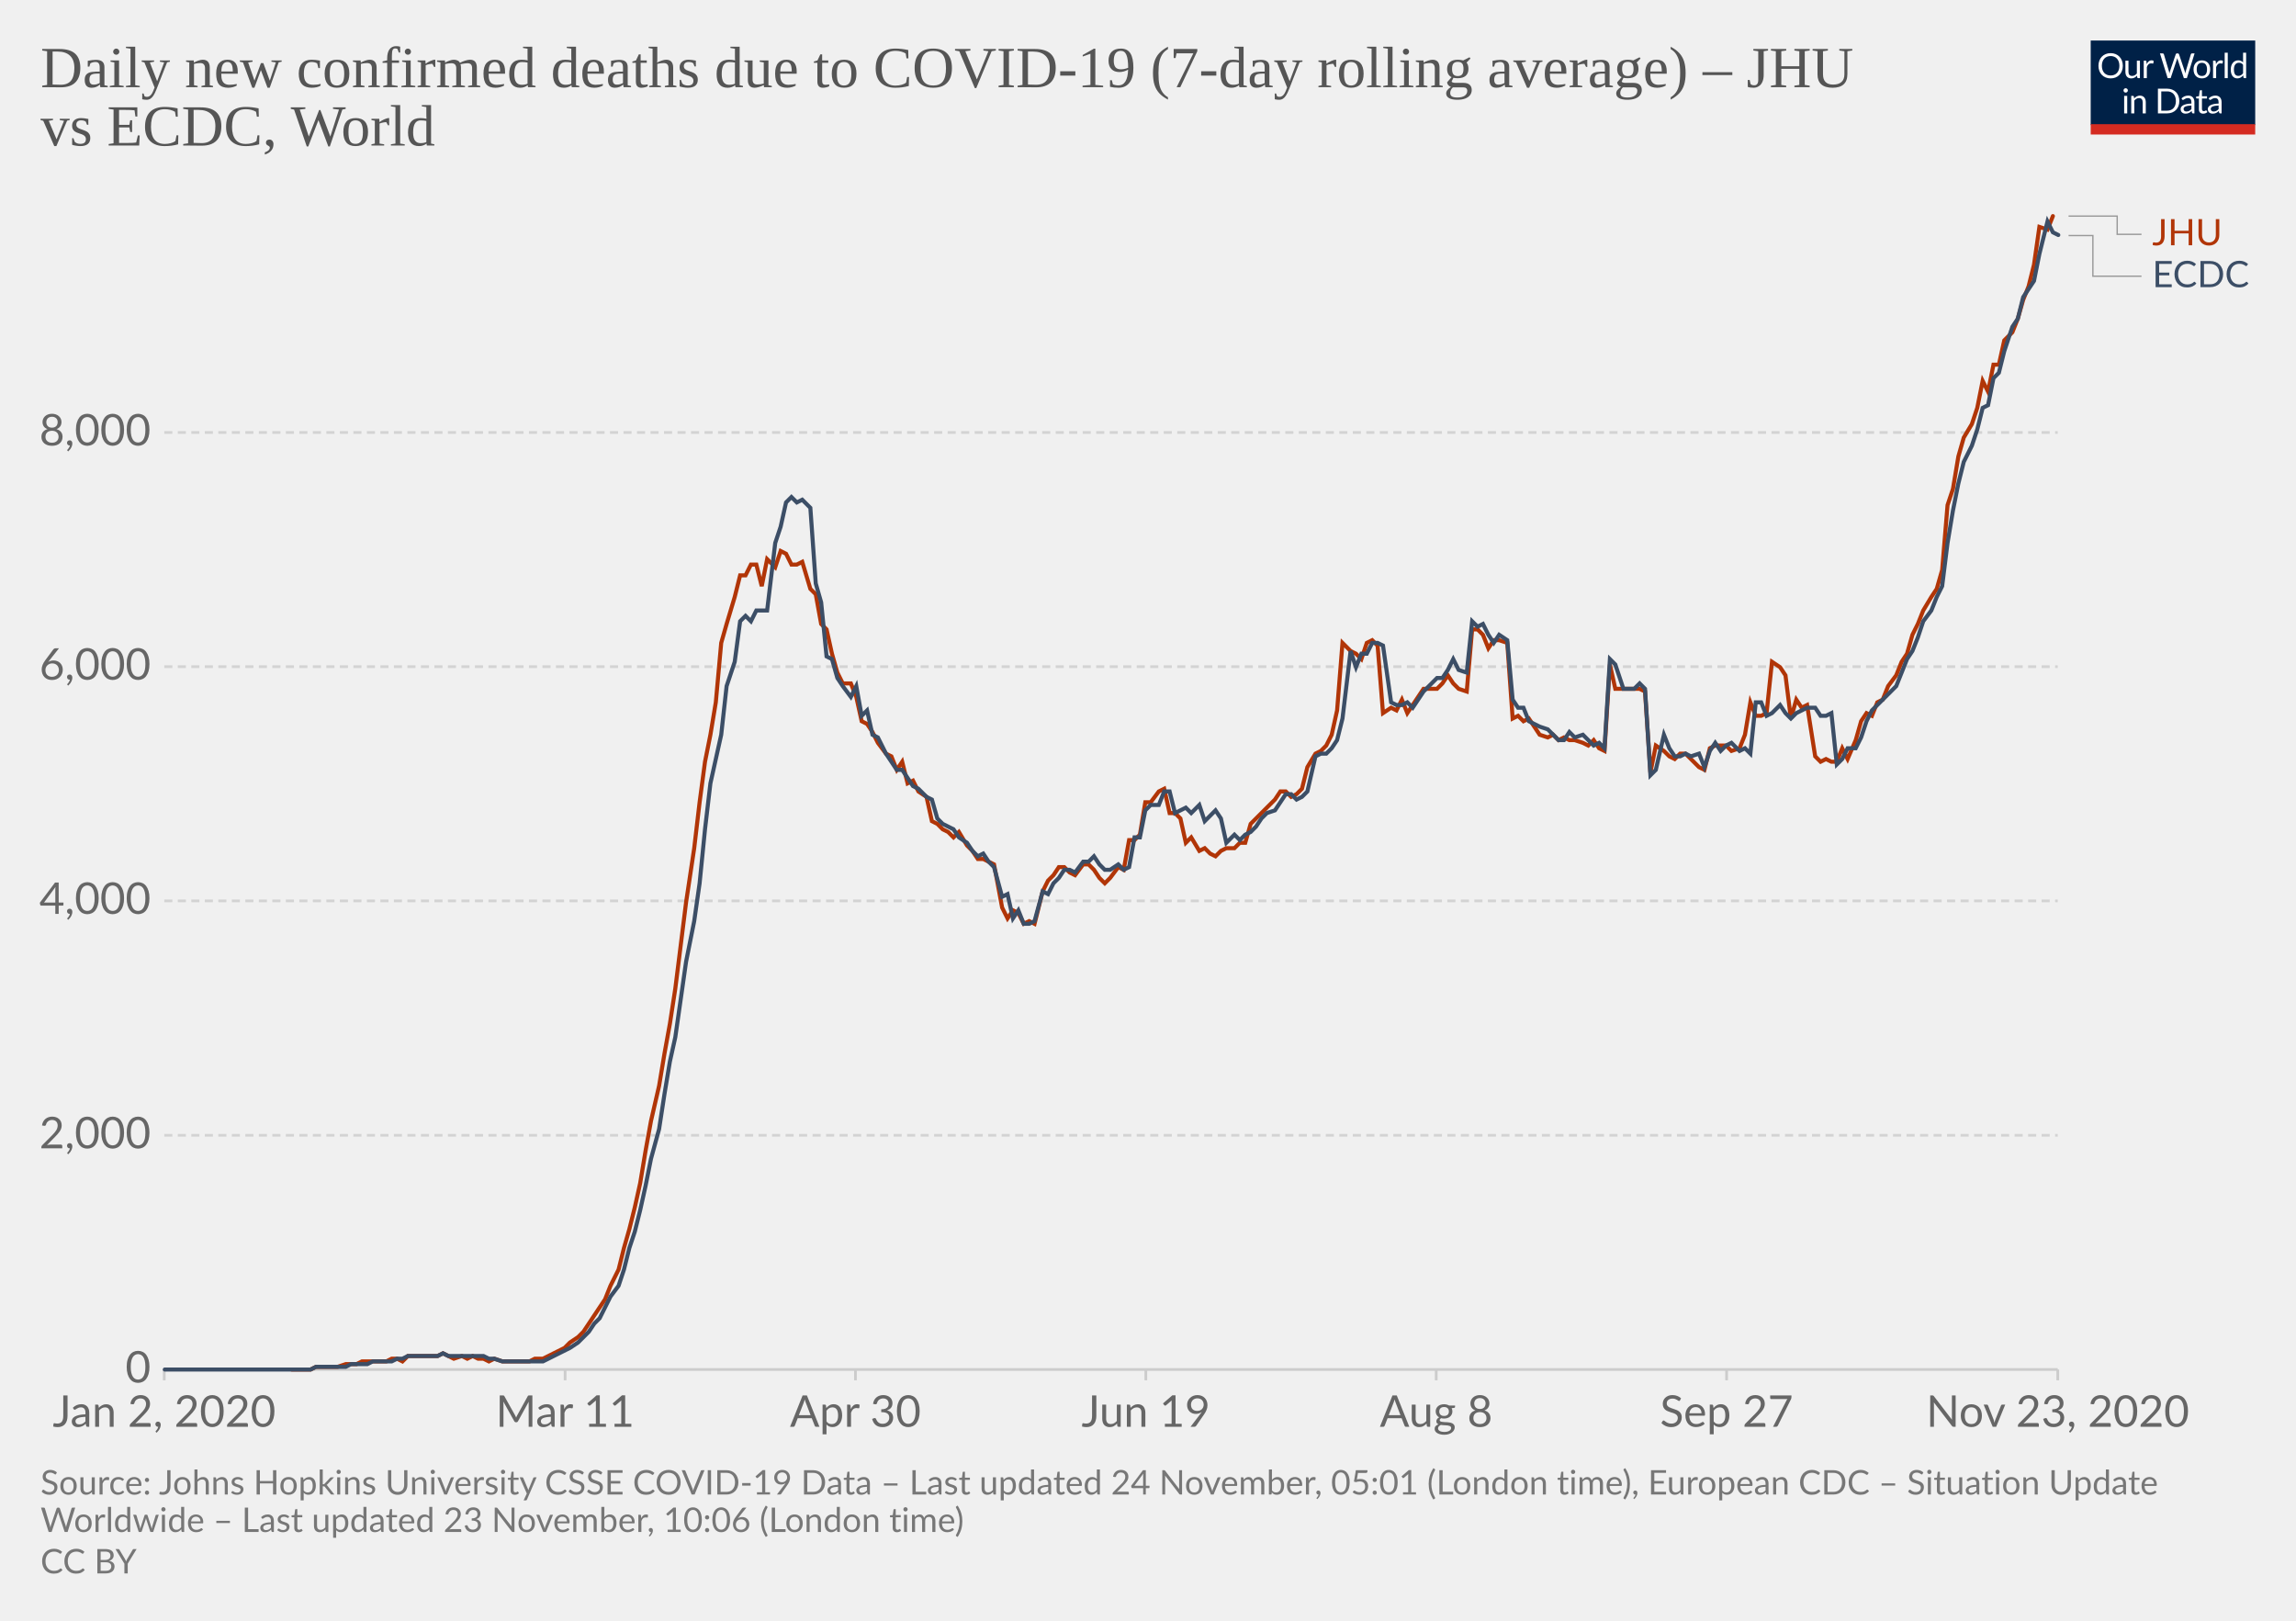
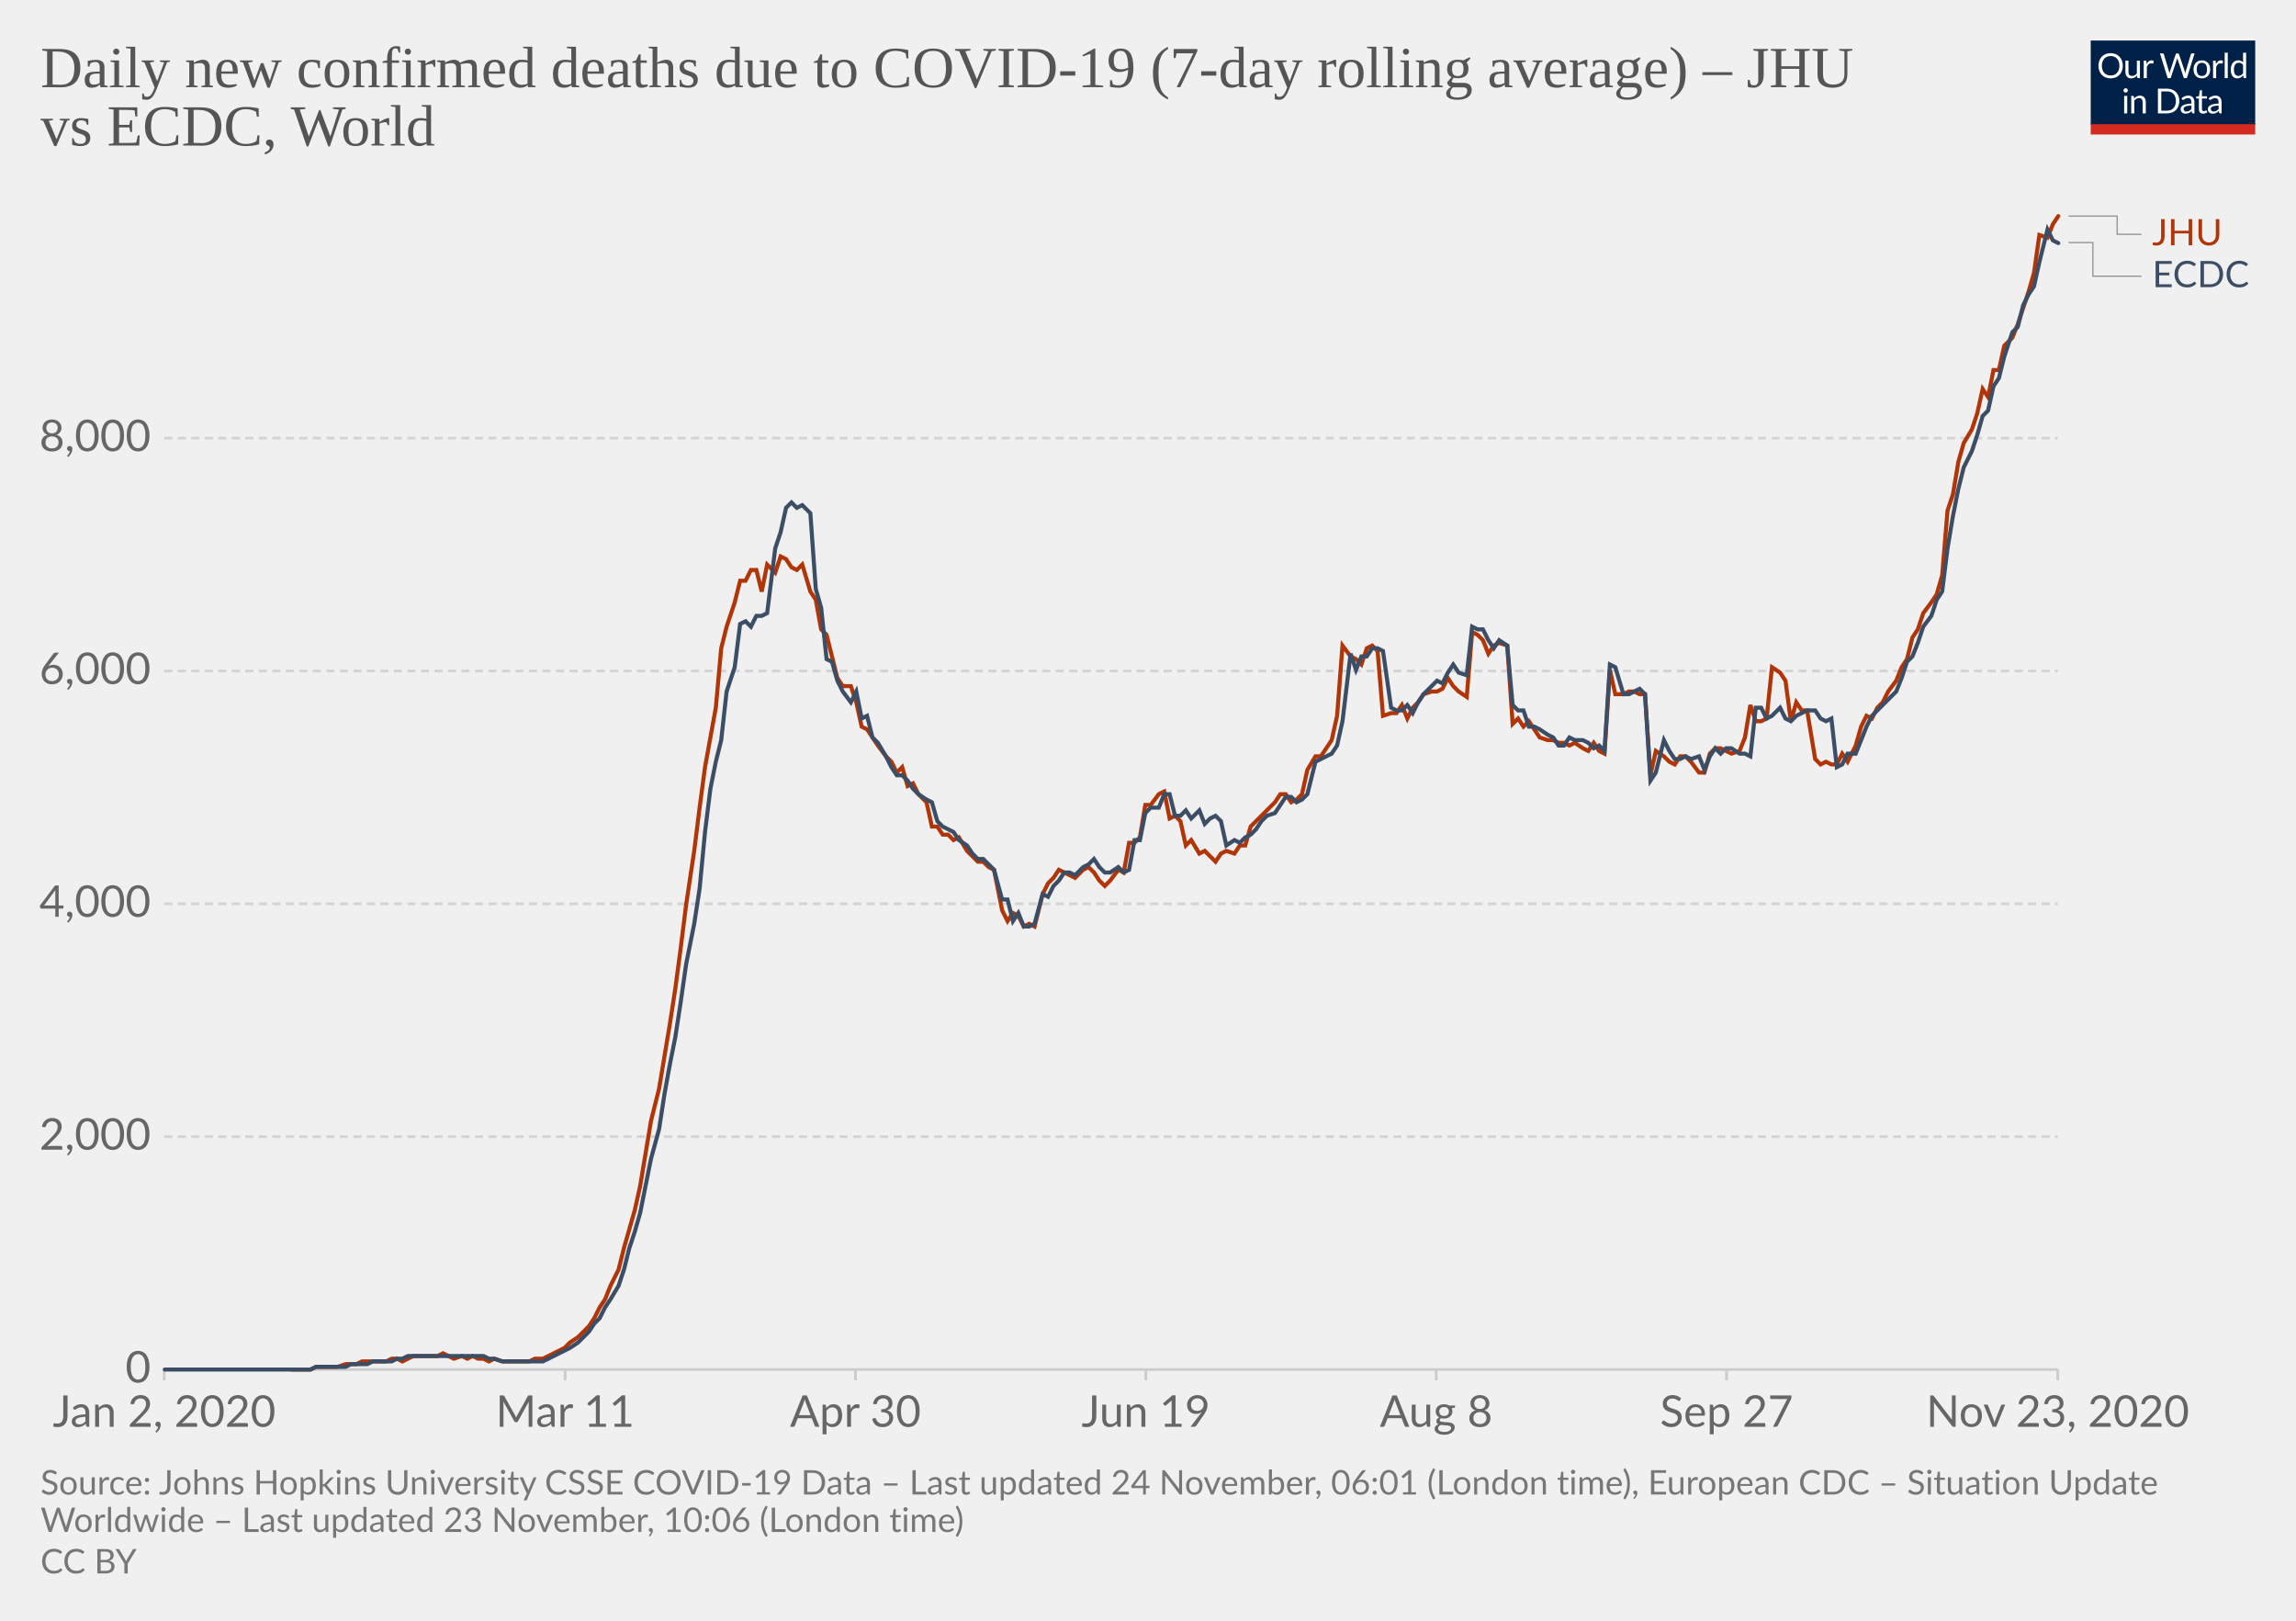
<svg xmlns="http://www.w3.org/2000/svg" version="1.1" style="background-color:#fff;-webkit-font-smoothing:antialiased" width="850" height="600" viewBox="0 0 850 600" font-family="Lato,'Helvetica Neue',Helvetica,Arial,sans-serif" font-size="18" text-rendering="optimizeLegibility">
  <g class="HeaderView">
    <g transform="matrix(.29 0 0 .29 774 15)">
      <svg width="210" height="120" viewBox="0 0 210 120" fill="none">
        <g clip-path="url(#clip0)">
          <path d="M0 0h210v107.89H0V0z" fill="#002147" />
          <path d="M40.98 32.25c0 2.36-.38 4.53-1.12 6.51a14.26 14.26 0 01-8.1 8.4c-1.9.78-4.02 1.17-6.34 1.17a16.6 16.6 0 01-6.33-1.17 14.31 14.31 0 01-8.08-8.4 18.29 18.29 0 01-1.12-6.51c0-2.36.38-4.53 1.12-6.5a14.32 14.32 0 018.07-8.44c1.92-.8 4.03-1.19 6.34-1.19 2.32 0 4.43.4 6.34 1.19 1.92.8 3.56 1.9 4.93 3.34a14.87 14.87 0 013.17 5.1 18.1 18.1 0 011.12 6.5zm-4.38 0c0-1.94-.26-3.68-.8-5.22a10.91 10.91 0 00-2.24-3.89 9.68 9.68 0 00-3.52-2.46 11.95 11.95 0 00-4.62-.86c-1.68 0-3.21.28-4.6.86a9.88 9.88 0 00-3.54 2.46 10.91 10.91 0 00-2.24 3.9c-.53 1.53-.8 3.27-.8 5.2 0 1.94.27 3.68.8 5.22a11.17 11.17 0 002.24 3.9 10.01 10.01 0 003.55 2.44c1.38.56 2.9.83 4.6.83 1.7 0 3.24-.27 4.61-.83a9.8 9.8 0 003.52-2.44 11.17 11.17 0 002.25-3.9c.53-1.54.8-3.28.8-5.21zm26.22-6.54V48H60.5c-.56 0-.9-.27-1.05-.81l-.31-2.4a12.45 12.45 0 01-3.26 2.6c-1.2.64-2.58.96-4.13.96-1.22 0-2.3-.2-3.24-.6a6.52 6.52 0 01-2.33-1.7 7.37 7.37 0 01-1.43-2.67c-.3-1.04-.46-2.2-.46-3.45V25.7h3.91v14.22c0 1.68.38 2.99 1.15 3.91.77.93 1.96 1.39 3.54 1.39 1.16 0 2.24-.27 3.23-.82a10.42 10.42 0 002.8-2.28V25.7h3.91zm8.61 4.47a9.94 9.94 0 012.6-3.56 5.64 5.64 0 013.76-1.3c.47 0 .92.05 1.34.15.44.1.83.27 1.17.49l-.3 2.92c-.09.37-.3.55-.66.55-.2 0-.5-.04-.9-.13a6.21 6.21 0 00-3.24.18c-.54.2-1.03.5-1.47.92-.42.4-.81.9-1.17 1.5-.33.58-.64 1.26-.92 2.02V48H67.7V25.71h2.25c.42 0 .72.08.88.25.16.16.27.44.33.83l.26 3.39zm61.16-13.7L122.75 48h-3.82l-7.99-24.05a21.95 21.95 0 01-.42-1.58 38.36 38.36 0 01-.44 1.58L102.05 48h-3.83L88.4 16.47h3.54c.38 0 .7.1.95.29.26.2.43.43.5.73l6.52 21.9c.1.4.2.83.28 1.28.1.46.2.94.29 1.46l.3-1.46c.12-.47.25-.9.38-1.27l7.41-21.91c.1-.25.26-.48.51-.69.27-.22.58-.33.95-.33h1.23c.38 0 .69.1.92.29.24.2.41.43.53.73l7.4 21.9a28.4 28.4 0 01.68 2.62 29.52 29.52 0 01.52-2.61l6.54-21.91c.07-.27.23-.5.48-.7.27-.21.58-.32.95-.32h3.32zm9.35 8.88c1.63 0 3.1.27 4.4.82a9.43 9.43 0 015.46 5.94c.5 1.4.74 2.98.74 4.73 0 1.76-.25 3.34-.74 4.75a9.43 9.43 0 01-5.46 5.92c-1.3.52-2.77.79-4.4.79-1.64 0-3.12-.27-4.44-.8a9.42 9.42 0 01-3.35-2.3c-.92-1-1.63-2.2-2.13-3.61-.49-1.41-.73-3-.73-4.75s.24-3.33.73-4.73c.5-1.43 1.2-2.64 2.13-3.63a9.4 9.4 0 013.35-2.31c1.32-.55 2.8-.82 4.44-.82zm0 19.89c2.2 0 3.84-.73 4.93-2.2 1.08-1.48 1.63-3.54 1.63-6.18 0-2.66-.55-4.72-1.63-6.2-1.09-1.49-2.73-2.23-4.93-2.23-1.12 0-2.09.2-2.93.57a5.7 5.7 0 00-2.06 1.65 7.5 7.5 0 00-1.24 2.67c-.26 1.04-.4 2.22-.4 3.54 0 2.64.55 4.7 1.64 6.18 1.1 1.47 2.76 2.2 4.99 2.2zm17.97-15.07a9.94 9.94 0 012.6-3.56 5.64 5.64 0 013.76-1.3c.47 0 .91.05 1.34.15.44.1.83.27 1.16.49l-.28 2.92c-.09.37-.31.55-.66.55-.2 0-.5-.04-.9-.13a6.2 6.2 0 00-3.24.18c-.54.2-1.03.5-1.47.92-.43.4-.82.9-1.17 1.5a13.1 13.1 0 00-.92 2.02V48h-3.94V25.71h2.24c.43 0 .72.08.88.25.17.16.28.44.33.83l.27 3.39zm15.04-14.59V48h-3.92V15.6h3.92zm19.55 15.43a6.22 6.22 0 00-2.38-2.05 6.7 6.7 0 00-2.86-.6c-2.07 0-3.66.75-4.77 2.23-1.12 1.48-1.68 3.6-1.68 6.33 0 1.46.13 2.7.38 3.74a7.29 7.29 0 001.1 2.56 4.35 4.35 0 001.78 1.45c.7.3 1.5.46 2.4.46 1.29 0 2.41-.3 3.36-.88a9.6 9.6 0 002.67-2.49V31.02zm3.91-15.43V48h-2.33c-.56 0-.9-.27-1.06-.81l-.35-2.71a12.13 12.13 0 01-3.25 2.77 8.28 8.28 0 01-4.23 1.06 7.31 7.31 0 01-6.14-2.9c-.73-.96-1.3-2.15-1.69-3.57a18.35 18.35 0 01.07-9.48 11.29 11.29 0 011.89-3.7 8.7 8.7 0 017.06-3.34 7.96 7.96 0 016.12 2.62V15.59h3.91zM46.61 70.71V93H42.7V70.71h3.91zm.84-7c0 .39-.08.75-.24 1.09a2.81 2.81 0 01-1.52 1.47 2.67 2.67 0 01-2.16 0 2.9 2.9 0 01-1.45-1.47 2.67 2.67 0 010-2.16c.15-.35.35-.65.6-.9.25-.27.53-.47.85-.62a2.67 2.67 0 012.16 0c.35.15.65.35.9.62.27.25.47.55.62.9.16.34.24.7.24 1.08zm7.97 10.24c.49-.54 1-1.04 1.54-1.48a9.85 9.85 0 013.66-1.84 8.96 8.96 0 015.43.35c.94.4 1.72.97 2.33 1.71a7.36 7.36 0 011.43 2.67c.32 1.04.49 2.19.49 3.45V93h-3.94V78.81c0-1.69-.4-3-1.17-3.92-.76-.93-1.93-1.4-3.5-1.4a6.6 6.6 0 00-3.25.83c-1 .56-1.92 1.31-2.77 2.27V93h-3.94V70.71h2.35c.56 0 .9.28 1.04.82l.3 2.42zm57.7 3.3c0 2.36-.37 4.5-1.11 6.44a14.3 14.3 0 01-3.17 4.98 14.1 14.1 0 01-4.93 3.2c-1.9.76-4.02 1.13-6.33 1.13H85.8V61.47h11.77c2.31 0 4.42.39 6.33 1.15a13.8 13.8 0 018.1 8.18 17.75 17.75 0 011.12 6.45zm-4.37 0c0-1.94-.26-3.67-.8-5.2a10.94 10.94 0 00-2.23-3.87 9.57 9.57 0 00-3.53-2.42 12.23 12.23 0 00-4.61-.83h-7.5v24.62h7.5c1.7 0 3.24-.28 4.61-.84a9.7 9.7 0 003.53-2.4 10.94 10.94 0 002.24-3.87c.53-1.53.8-3.26.8-5.2zm19.8 5.72c-1.8.06-3.34.2-4.62.44-1.26.22-2.3.51-3.1.88-.8.36-1.37.8-1.74 1.3-.35.5-.53 1.05-.53 1.67 0 .58.1 1.1.3 1.52a3 3 0 00.76 1.05c.34.27.73.46 1.17.6.45.11.94.17 1.45.17a7.28 7.28 0 003.5-.81 11.95 11.95 0 002.82-2.2v-4.62zm-12.65-9.11a12.73 12.73 0 013.98-2.66c1.43-.59 3-.88 4.73-.88 1.25 0 2.36.2 3.33.61a6.81 6.81 0 013.94 4.38c.33 1.04.5 2.19.5 3.43V93h-1.74a1.8 1.8 0 01-.88-.18c-.2-.13-.36-.38-.48-.74l-.44-2.12c-.59.55-1.16 1.03-1.72 1.46a9.48 9.48 0 01-3.74 1.7c-.69.15-1.46.23-2.3.23-.87 0-1.69-.12-2.45-.35a5.34 5.34 0 01-3.34-2.93 6.64 6.64 0 01-.49-2.64c0-.88.25-1.72.73-2.53a6.33 6.33 0 012.35-2.17c1.09-.63 2.5-1.15 4.25-1.54 1.75-.41 3.89-.65 6.42-.7v-1.75c0-1.73-.37-3.03-1.12-3.91-.75-.9-1.84-1.34-3.28-1.34-.97 0-1.78.12-2.44.37-.64.23-1.2.5-1.7.81l-1.23.82c-.33.23-.67.35-1 .35-.27 0-.5-.07-.69-.2a2.1 2.1 0 01-.48-.53l-.7-1.25zm27.67 19.5c-1.76 0-3.12-.5-4.07-1.48-.94-.98-1.41-2.4-1.41-4.25V74h-2.68a.9.9 0 01-.6-.2c-.16-.14-.24-.36-.24-.66v-1.56l3.65-.46.9-6.89a.9.9 0 01.29-.52.88.88 0 01.62-.22H142v7.67h6.44V74H142v13.38c0 .94.22 1.63.68 2.09.45.45 1.04.68 1.76.68a3.21 3.21 0 001.85-.53l.55-.35c.16-.12.3-.18.41-.18.2 0 .4.13.55.38l1.15 1.87a7.45 7.45 0 01-2.44 1.5c-.96.35-1.94.52-2.95.52zm19.68-10.4c-1.8.07-3.34.21-4.62.45-1.26.22-2.3.51-3.1.88-.8.36-1.37.8-1.74 1.3-.35.5-.53 1.05-.53 1.67 0 .58.1 1.1.3 1.52.18.42.44.77.76 1.05.34.27.73.46 1.17.6.45.11.94.17 1.45.17a7.3 7.3 0 003.5-.81 12.04 12.04 0 002.82-2.2v-4.62zm-12.65-9.1a12.72 12.72 0 013.99-2.66c1.42-.59 3-.88 4.72-.88 1.25 0 2.36.2 3.33.61a6.81 6.81 0 013.94 4.38c.33 1.04.5 2.19.5 3.43V93h-1.74a1.8 1.8 0 01-.88-.18c-.2-.13-.36-.38-.48-.74l-.44-2.12c-.59.55-1.16 1.03-1.72 1.46a9.48 9.48 0 01-3.74 1.7c-.69.15-1.46.23-2.3.23-.87 0-1.69-.12-2.45-.35a5.33 5.33 0 01-3.34-2.93 6.62 6.62 0 01-.49-2.64c0-.88.25-1.72.73-2.53a6.33 6.33 0 012.35-2.17c1.09-.63 2.5-1.15 4.25-1.54a31.2 31.2 0 016.42-.7v-1.75c0-1.73-.37-3.03-1.12-3.91-.75-.9-1.84-1.34-3.28-1.34-.97 0-1.78.12-2.44.37-.64.23-1.2.5-1.7.81-.46.3-.87.57-1.22.82-.34.23-.68.35-1.02.35-.26 0-.49-.07-.68-.2a1.88 1.88 0 01-.48-.53l-.7-1.25z" fill="#fff" />
          <path fill="#D42B21" d="M0 106.79h210V120H0z" />
        </g>
        <defs>
          <clipPath id="clip0">
            <path fill="#fff" d="M0 0h210v120H0z" />
          </clipPath>
        </defs>
      </svg>
    </g>
    <a href="https://ourworldindata.org/grapher/daily-covid-deaths-jhu-vs-ecdc?tab=chart&amp;stackMode=absolute&amp;region=World" target="_blank" rel="noopener" font-family="&quot;Playfair Display&quot;,Georgia,&quot;Times New Roman&quot;,serif">
      <text font-size="21.6" x="15" y="32.3" fill="#555">
        <tspan x="15" y="32.28">Daily new confirmed deaths due to COVID-19 (7-day rolling average) – JHU</tspan>
        <tspan x="15" y="53.88">vs ECDC, World</tspan>
      </text>
    </a>
  </g>
  <g class="LineChart">
    <defs>
      <clipPath id="a">
        <path d="M50.82 0h830v896.4h-830z" />
      </clipPath>
    </defs>
    <g class="DualAxisView">
      <g class="HorizontalAxis">
        <path stroke="#ccc" d="M60.8 507v4M209.2 507v4M316.7 507v4M424.2 507v4M531.7 507v4M639.2 507v4M761.8 507v4" />
        <text x="60.8" y="528.2" fill="#666" text-anchor="middle" font-size="16.2">Jan 2, 2020</text>
        <text x="209.2" y="528.2" fill="#666" text-anchor="middle" font-size="16.2">Mar 11</text>
        <text x="316.7" y="528.2" fill="#666" text-anchor="middle" font-size="16.2">Apr 30</text>
        <text x="424.2" y="528.2" fill="#666" text-anchor="middle" font-size="16.2">Jun 19</text>
        <text x="531.7" y="528.2" fill="#666" text-anchor="middle" font-size="16.2">Aug 8</text>
        <text x="639.2" y="528.2" fill="#666" text-anchor="middle" font-size="16.2">Sep 27</text>
        <text x="761.8" y="528.2" fill="#666" text-anchor="middle" font-size="16.2">Nov 23, 2020</text>
      </g>
      <g class="VerticalAxis" fill="#666" dominant-baseline="middle" text-anchor="end" font-size="16.2">
        <text x="55.82" y="507">0</text>
-         <text x="55.82" y="420.3">2,000</text>
-         <text x="55.82" y="333.5">4,000</text>
-         <text x="55.82" y="246.8">6,000</text>
-         <text x="55.82" y="160.1">8,000</text>
+         <text x="55.82" y="420.8">2,000</text>
+         <text x="55.82" y="334.6">4,000</text>
+         <text x="55.82" y="248.4">6,000</text>
+         <text x="55.82" y="162.2">8,000</text>
      </g>
      <g class="AxisGridLines horizontalLines">
        <path stroke="#ccc" d="M60.82 507h700.97" />
-         <path stroke="#d3d3d3" stroke-dasharray="3,2" d="M60.82 420.3h700.97M60.82 333.5h700.97M60.82 246.8h700.97M60.82 160.1h700.97" />
+         <path stroke="#d3d3d3" stroke-dasharray="3,2" d="M60.82 420.8h700.97M60.82 334.6h700.97M60.82 248.4h700.97M60.82 162.2h700.97" />
      </g>
    </g>
    <g clip-path="url(#a)">
      <g class="LineLabels" cursor="default">
        <g class="legendMark">
          <g class="indicator">
            <path d="M765.8 80h18v6.75h9" stroke="#999" stroke-width=".5" fill="none" />
          </g>
          <text font-size="13.5" x="796.8" y="90.8" fill="#B13507">
            <tspan x="796.79" y="90.8">JHU</tspan>
          </text>
        </g>
        <g class="legendMark">
          <g class="indicator">
-             <path d="M765.8 87.2h9v15.05h18" stroke="#999" stroke-width=".5" fill="none" />
+             <path d="M765.8 89.8h9v12.45h18" stroke="#999" stroke-width=".5" fill="none" />
          </g>
          <text font-size="13.5" x="796.8" y="106.3" fill="#3C4E66">
            <tspan x="796.79" y="106.3">ECDC</tspan>
          </text>
        </g>
      </g>
      <g class="Lines">
        <g class="key-World_0">
-           <path stroke="#B13507" stroke-linecap="round" d="M108 507h7l2-1h8l3-1h4l2-1h9l2-1h2l2 1 2-2h11l2-1 2 1 2 1 3-1 2 1 2-1 2 1h2l2 1 2-1 3 1h10l2-1h3l2-1 2-1 2-1 2-1 2-2 3-2 2-2 2-3 2-3 2-3 2-3 2-5 3-6 2-8 2-7 2-8 2-9 2-12 2-11 3-13 2-12 2-11 2-13 2-16 2-16 3-20 2-17 2-15 2-10 2-12 2-22 2-7 3-10 2-8h2l2-4h2l2 8 2-10 3 3 2-6 2 1 2 4h2l2-1 3 10 2 2 2 11 2 2 2 9 2 7 2 4h3l2 5 2 9 2 1 2 3 2 4 3 4 2 1 2 5 2-3 2 8 2-1 2 4 3 2 2 9 2 1 2 2 2 1 2 2 2-2 3 5 2 2 2 3h2l2 1 2 1 3 16 2 4 2-3 2 1 2 4 2-1 2 1 3-12 2-4 2-2 2-3h2l2 2 2 1 3-4h2l2 2 2 3 2 2 2-2 3-4 2 1 2-11h2l2-2 2-12h2l3-4 2-1 2 9h2l2 2 2 9 2-2 3 5 2-1 2 2 2 1 2-2 2-1h3l2-2h2l2-7 2-2 2-2 2-2 3-3 2-3h2l2 2 2-1 2-2 2-8 3-5 2-1 2-2 2-4 2-9 2-25 3 3 2 1 2 2 2-6 2-1 2 2 2 25 3-2 2 1 2-4 2 5 2-3 2-3 2-3h5l2-2 2-3 2 3 2 2 3 1 2-23h2l2 2 2 5 2-3h2l3 1 2 28 2-1 2 2 2-1 2 3 2 3 3 1 2-1 2 2 2-1 2 1h2l3 1 2 1 2-2 2 3 2 1 2-32 2 9h9l2 1 2 30 2-10 3 2 2 2 2 1 2-2h2l2 2 3 3 2 1 2-8 2-1h4l2 2 3-1 2-5 2-12 2 5h2l2-1 2-19 3 2 2 3 2 16 2-7 2 3 2-1 3 19 2 2 2-1 2 1h2l2-5 2 4 3-7 2-7 2-3 2 1 2-5 2-1 2-5 3-4 2-5 2-3 2-7 2-4 2-5 3-5 2-3 2-7 2-24 2-6 2-12 2-7 3-5 2-6 2-10 2 4 2-10h2l2-9 3-3 2-5 2-7 2-5 2-8 2-14 3 1 2-5" fill="none" stroke-width="1.5" />
+           <path stroke="#B13507" stroke-linecap="round" d="M108 507h7l2-1h8l3-1h4l2-1h9l2-1h2l2 1 2-1 2-1h9l2-1 2 1 2 1 3-1 2 1 2-1 2 1h2l2 1 2-1 3 1h10l2-1h3l2-1 2-1 2-1 2-1 2-2 3-2 2-2 2-2 2-3 2-4 2-3 2-5 3-6 2-8 2-7 2-7 2-9 2-12 2-12 3-12 2-12 2-12 2-13 2-15 2-16 3-20 2-16 2-15 2-11 2-11 2-22 2-8 3-9 2-8h2l2-4h2l2 8 2-10 3 3 2-6 2 1 2 3 2 1 2-2 3 10 2 3 2 11 2 2 2 8 2 8 2 3h3l2 6 2 9 2 1 2 3 2 3 3 4 2 2 2 4 2-2 2 7 2-1 2 4 3 3 2 9h2l2 3h2l2 2 2-1 3 5 2 2 2 2h2l2 2 2 1 3 15 2 4 2-3 2 1 2 4 2-1 2 1 3-12 2-4 2-2 2-3 2 1 2 1 2 1 3-3 2-1 2 2 2 3 2 2 2-2 3-4 2 1 2-11h2l2-2 2-12h2l3-4 2-1 2 10 2-1 2 2 2 9 2-2 3 5 2-1 2 2 2 2 2-3 2-1 3 1 2-3h2l2-7 2-2 2-2 2-2 3-3 2-3h2l2 3 2-1 2-2 2-9 3-5h2l2-3 2-3 2-9 2-26 3 4 2 1 2 2 2-6 2-1 2 2 2 24 3-1h2l2-3 2 5 2-4 2-2 2-3 3-1h2l2-1 2-4 2 3 2 2 3 2 2-24 2 1 2 2 2 5 2-3 2-1 3 1 2 29 2-2 2 3 2-2 2 3 2 3 3 1h2l2 1h2l2 1 2-1 3 2 2 1 2-3 2 3 2 1 2-31 2 9h3l2-1h2l2 1h2l2 30 2-9 3 2 2 2 2 1 2-3h2l2 2 3 4h2l2-7 2-2h2l2 1 2 1 3-1 2-5 2-12 2 6h2l2-1 2-19 3 2 2 3 2 15 2-7 2 3h2l3 18 2 2 2-1 2 1h2l2-4 2 3 3-6 2-7 2-4 2 1 2-4 2-2 2-4 3-4 2-5 2-3 2-8 2-3 2-6 3-4 2-3 2-7 2-24 2-6 2-12 2-7 3-5 2-6 2-9 2 3 2-10h2l2-9 3-3 2-5 2-6 2-6 2-7 2-14 3 1 2-5 2-3" fill="none" stroke-width="1.5" />
        </g>
        <g class="key-World_1">
-           <path stroke="#3C4E66" stroke-linecap="round" d="M61 507h54l2-1h11l2-1h6l2-1h7l2-1h2l2-1h11l2-1 2 1h13l2 1h2l3 1h15l2-1 2-1 2-1 2-1 2-1 3-2 2-2 2-2 2-3 2-2 2-4 2-4 3-4 2-6 2-8 2-6 2-8 2-9 2-10 3-11 2-13 2-12 2-9 2-14 2-14 3-15 2-14 2-20 2-17 2-9 2-9 2-18 3-9 2-15 2-2 2 2 2-4h4l3-25 2-6 2-9 2-2 2 2 2-1 3 3 2 28 2 7 2 20 2 1 2 7 2 3 3 4 2-4 2 11 2-2 2 9 2 1 3 6 2 3 2 3h2l2 3 2 3 2 1 3 3 2 1 2 7 2 2 2 1 2 1 2 3 3 2 2 3 2 2 2-1 2 3 2 2 3 11 2-1 2 9 2-3 2 5h2l2-1 3-11 2 1 2-4 2-2 2-3h2l2 1 3-4h2l2-2 2 3 2 2h2l3-2 2 2 2-1 2-11h2l2-10 2-2h3l2-5h2l2 8 2-1 2-1 2 2 3-3 2 6 2-2 2-2 2 3 2 9 3-3 2 2 2-2 2-1 2-2 2-3 2-2 3-1 2-3 2-3h2l2 2 2-1 2-2 3-13 2-1h2l2-2 2-3 2-8 3-25 2 6 2-5h2l2-4h2l2 1 3 21 2 1h2l2-1 2 2 2-3 2-3 3-3 2-2h2l2-3 2-4 2 4 3 1 2-19 2 2 2-1 2 4 2 3 2-3 3 2 2 22 2 3h2l2 5 2 1 2 1 3 1 2 2 2 2h2l2-3 2 2 3-1 2 2 2 2 2-1 2 2 2-33 2 2 3 9h4l2-2 2 2 2 32 2-2 3-13 2 5 2 3h2l2-1 2 1 3-1 2 5 2-6 2-3 2 3 2-2 2-1 3 3 2-1 2 2 2-19h2l2 5 2-1 3-3 2 3 2 2 2-2 2-1 2-1h3l2 3h2l2-1 2 19 2-2 2-4h3l2-4 2-6 2-4 2-2 2-2 2-2 3-3 2-5 2-5 2-3 2-5 2-6 3-4 2-5 2-4 2-16 2-12 2-10 2-8 3-6 2-6 2-8 2-1 2-10 2-2 2-8 3-9 2-3 2-8 2-3 2-3 2-10 3-12 2 4 2 1" fill="none" stroke-width="1.5" />
+           <path stroke="#3C4E66" stroke-linecap="round" d="M61 507h54l2-1h11l2-1h6l2-1h7l2-1h2l2-1h28l2 1h2l3 1h15l2-1 2-1 2-1 2-1 2-1 3-2 2-2 2-2 2-3 2-2 2-4 2-3 3-5 2-6 2-8 2-6 2-7 2-10 2-10 3-11 2-13 2-11 2-10 2-13 2-14 3-15 2-13 2-21 2-16 2-10 2-8 2-18 3-9 2-16 2-1 2 2 2-4h2l2-1 3-24 2-6 2-9 2-2 2 2 2-1 3 3 2 28 2 7 2 19 2 1 2 7 2 4 3 4 2-4 2 10 2-1 2 8 2 2 3 5 2 4 2 3h2l2 2 2 3 2 2 3 2 2 1 2 7 2 2 2 1 2 1 2 3 3 2 2 3 2 2h2l2 2 2 2 3 11h2l2 8 2-3 2 5h2l2-1 3-11 2 1 2-4 2-2 2-3h2l2 1 3-3 2-1 2-2 2 3 2 2h2l3-2 2 2 2-1 2-11h2l2-10 2-2h3l2-5h2l2 8h2l2-2 2 3 3-3 2 5 2-2 2-1 2 2 2 9 3-2 2 1 2-2 2-1 2-2 2-3 2-2 3-1 2-3 2-3h2l2 2 2-1 2-2 3-12 2-1 2-1 2-1 2-3 2-9 3-25 2 6 2-5h2l2-3h2l2 1 3 21 2 1h2l2-2 2 3 2-4 2-3 3-3 2-2 2 1 2-4 2-3 2 3 3 1 2-18 2 1h2l2 4 2 3 2-3 3 2 2 22 2 2h2l2 6h2l2 1 3 2 2 1 2 3h2l2-3 2 1h3l2 1 2 2 2-1 2 2 2-32 2 1 3 10h2l2-1 2-1 2 2 2 32 2-3 3-12 2 4 2 3h2l2-1 2 1 3-1 2 5 2-5 2-3 2 2 2-2h2l3 2h2l2 1 2-18h2l2 4 2-1 3-3 2 4 2 1 2-2 2-1 2-1h3l2 3 2 1 2-1 2 18 2-1 2-4h3l2-5 2-5 2-4 2-2 2-2 2-2 3-3 2-5 2-6 2-2 2-5 2-6 3-4 2-6 2-3 2-16 2-12 2-10 2-8 3-6 2-6 2-7 2-2 2-9 2-3 2-8 3-9 2-2 2-8 2-4 2-3 2-9 3-12 2 4 2 1" fill="none" stroke-width="1.5" />
        </g>
      </g>
    </g>
  </g>
  <g class="SourcesFooter" fill="#777">
    <g class="clickable" fill="#777">
      <text font-size="12.6" x="15" y="553.3">
-         <tspan x="15" y="553.28">Source: Johns Hopkins University CSSE COVID-19 Data – Last updated 24 November, 05:01 (London time), European CDC – Situation Update</tspan>
+         <tspan x="15" y="553.28">Source: Johns Hopkins University CSSE COVID-19 Data – Last updated 24 November, 06:01 (London time), European CDC – Situation Update</tspan>
        <tspan x="15" y="567.14">Worldwide – Last updated 23 November, 10:06 (London time)</tspan>
      </text>
    </g>
    <text font-size="12.6" x="15" y="582.5">
      <tspan x="15" y="582.48">
        <a class="cclogo" href="http://creativecommons.org/licenses/by/4.0/deed.en_US" target="_blank" fill="#777">CC BY</a>
      </tspan>
    </text>
  </g>
</svg>
